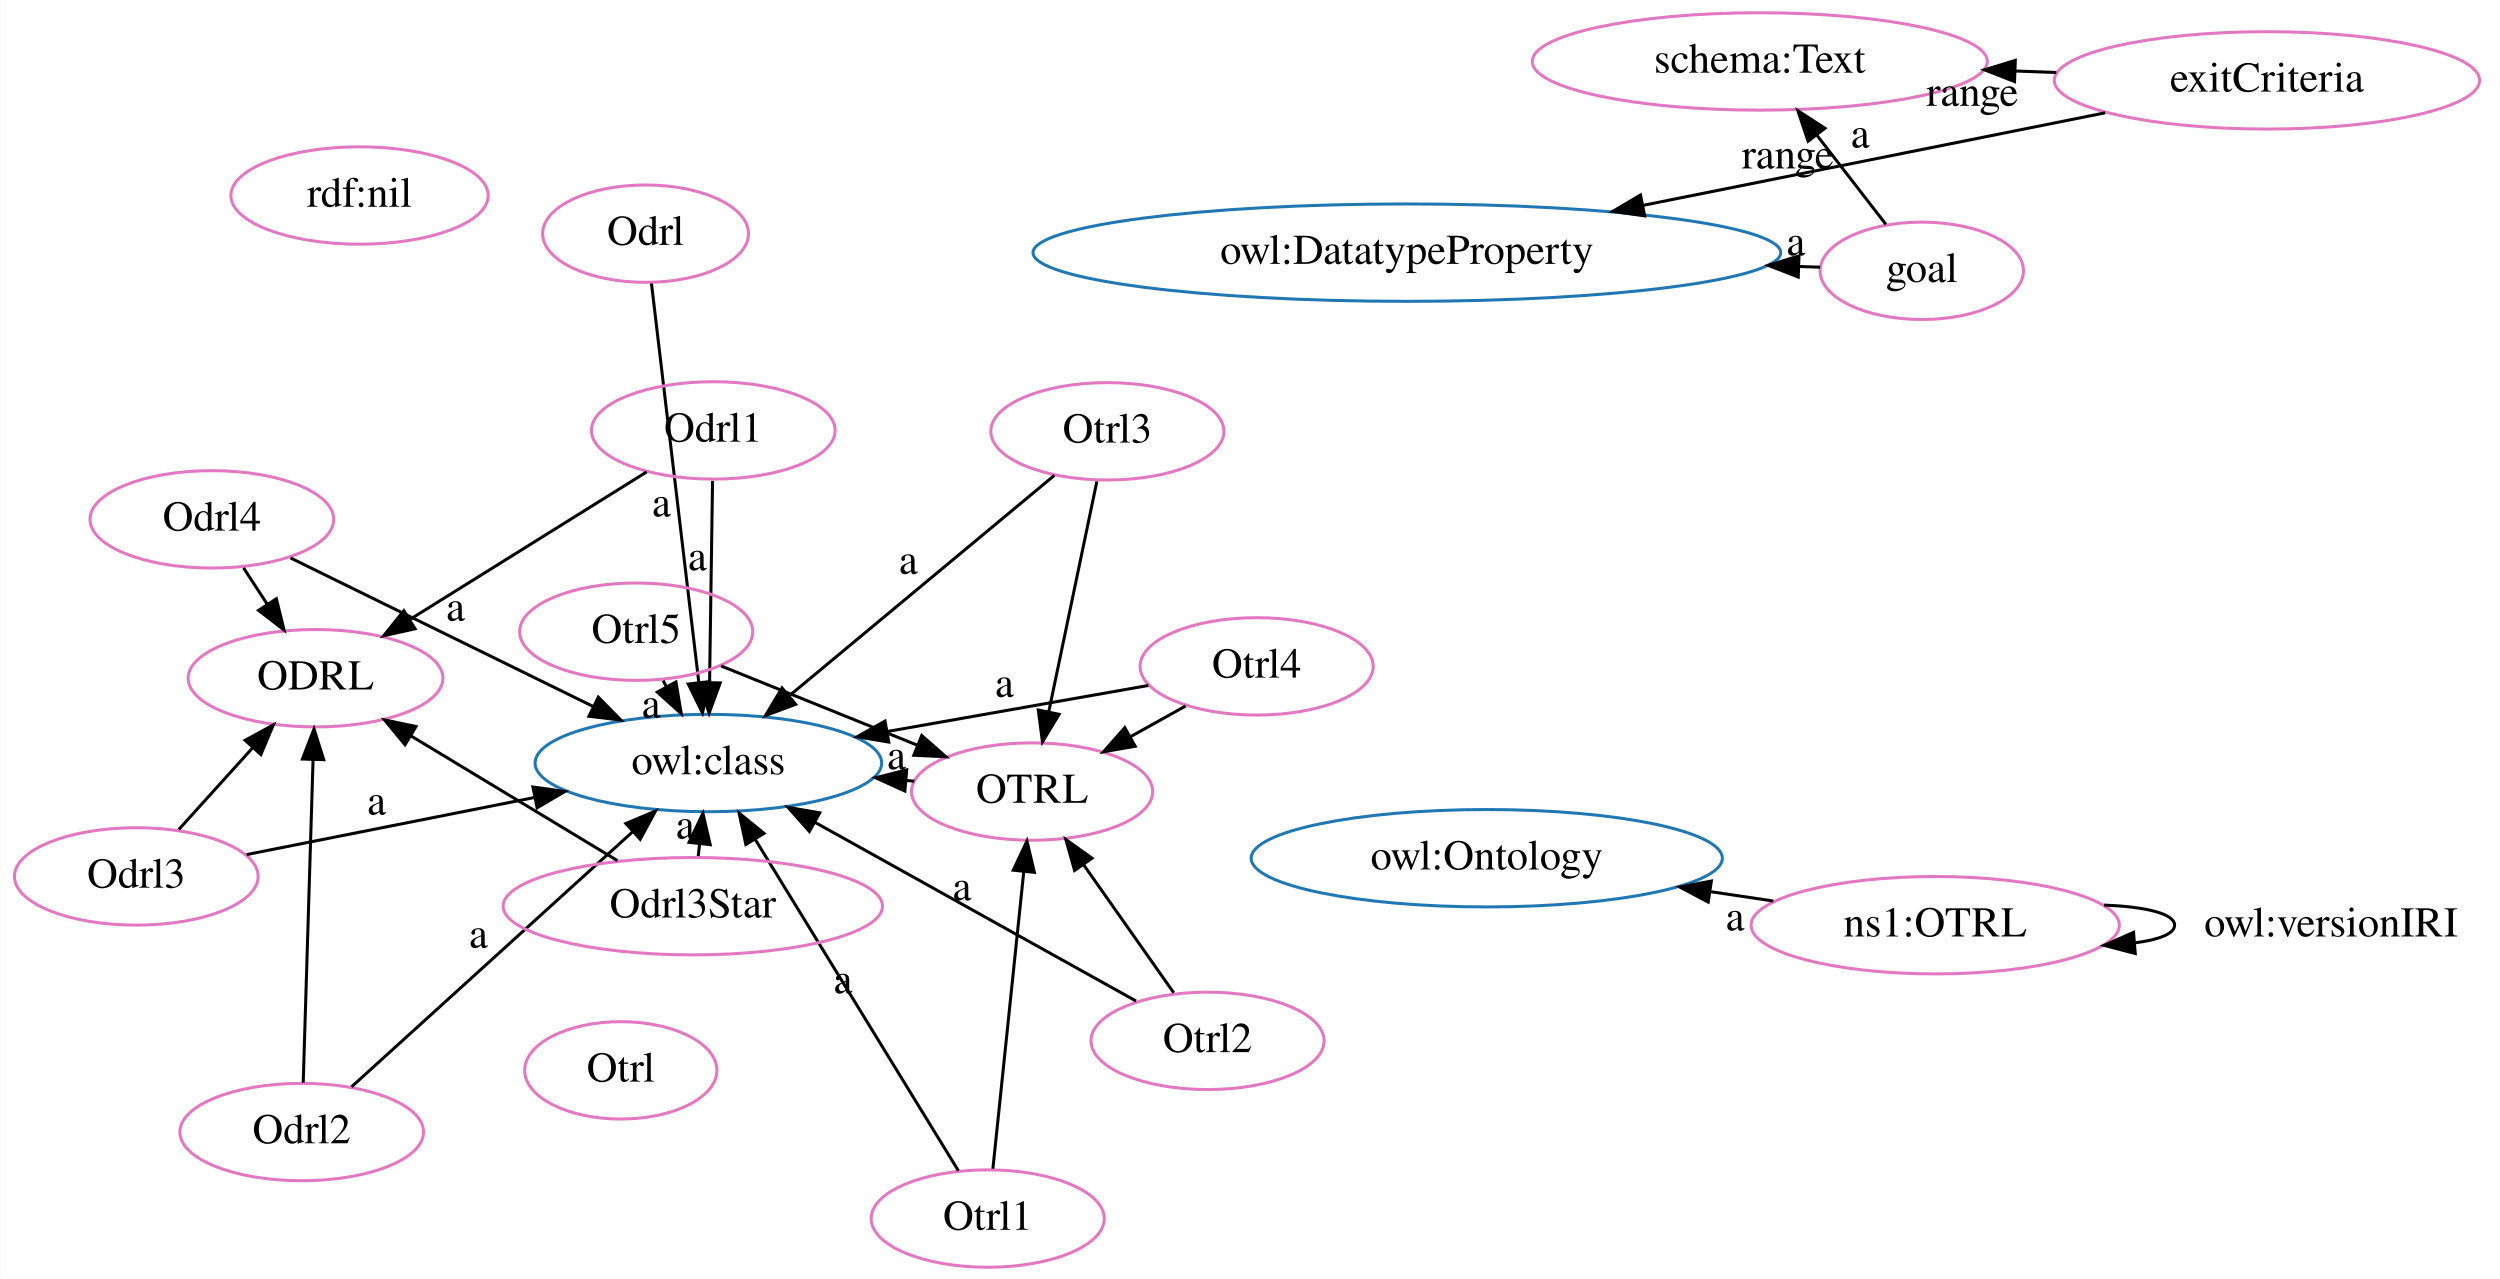
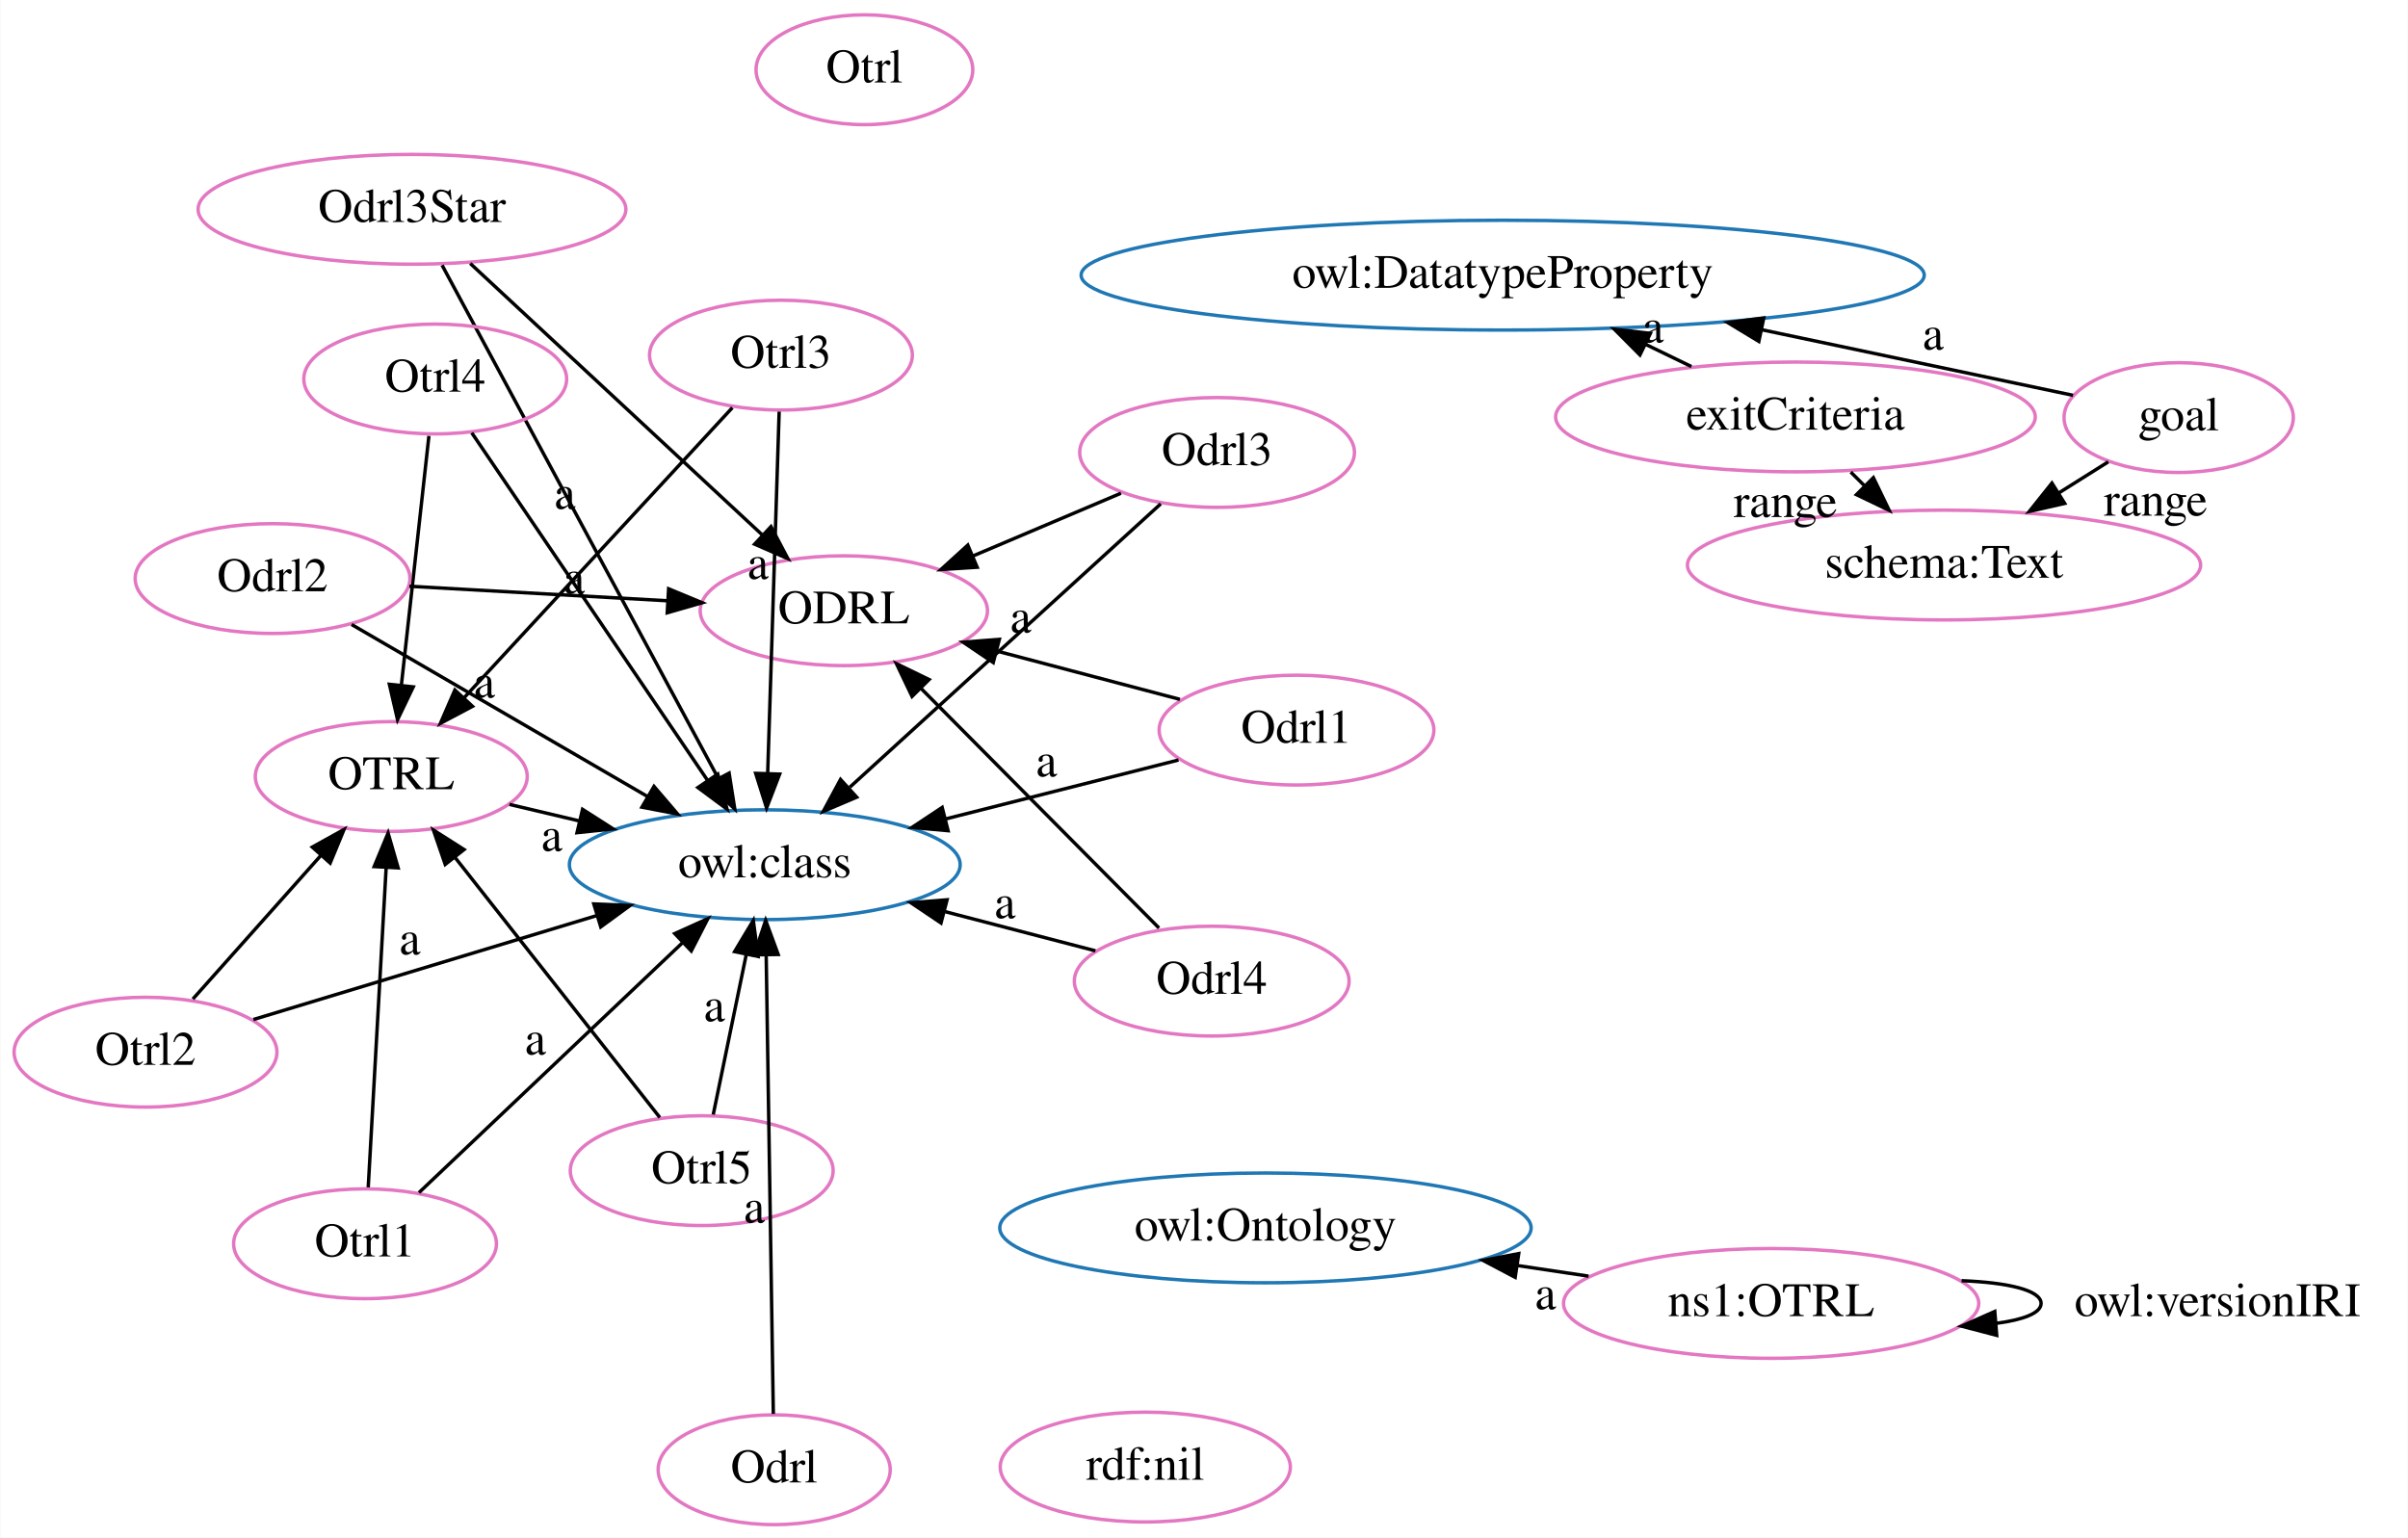
- <svg xmlns="http://www.w3.org/2000/svg" width="823pt" height="421pt" viewBox="0.00 0.00 822.76 421.00">
-   <g id="graph0" class="graph" transform="scale(1 1) rotate(0) translate(4 417)">
-     <polygon fill="white" stroke="transparent" points="-4,4 -4,-417 818.76,-417 818.76,4 -4,4" />
+ <svg xmlns="http://www.w3.org/2000/svg" width="703pt" height="449pt" viewBox="0.00 0.00 702.76 449.00">
+   <g id="graph0" class="graph" transform="scale(1 1) rotate(0) translate(4 445)">
+     <polygon fill="white" stroke="transparent" points="-4,4 -4,-445 698.76,-445 698.76,4 -4,4" />
    <g id="node1" class="node">
-       <ellipse fill="none" stroke="#e377c2" cx="99.76" cy="-193.73" rx="41.94" ry="16.03" />
-       <text text-anchor="middle" x="99.76" y="-190.03" font-family="Times,serif" font-size="14.00">ODRL</text>
+       <ellipse fill="none" stroke="#1f77b4" cx="219.15" cy="-192.52" rx="57.05" ry="16.03" />
+       <text text-anchor="middle" x="219.15" y="-188.82" font-family="Times,serif" font-size="14.00">owl:class</text>
    </g>
    <g id="node2" class="node">
-       <ellipse fill="none" stroke="#1f77b4" cx="485.32" cy="-134.47" rx="77.56" ry="16.03" />
-       <text text-anchor="middle" x="485.32" y="-130.77" font-family="Times,serif" font-size="14.00">owl:Ontology</text>
+       <ellipse fill="none" stroke="#1f77b4" cx="434.58" cy="-364.66" rx="123.07" ry="16.03" />
+       <text text-anchor="middle" x="434.58" y="-360.96" font-family="Times,serif" font-size="14.00">owl:DatatypeProperty</text>
    </g>
    <g id="node3" class="node">
-       <ellipse fill="none" stroke="#1f77b4" cx="459.02" cy="-333.83" rx="123.07" ry="16.03" />
-       <text text-anchor="middle" x="459.02" y="-330.13" font-family="Times,serif" font-size="14.00">owl:DatatypeProperty</text>
+       <ellipse fill="none" stroke="#1f77b4" cx="365.32" cy="-86.47" rx="77.56" ry="16.03" />
+       <text text-anchor="middle" x="365.32" y="-82.77" font-family="Times,serif" font-size="14.00">owl:Ontology</text>
    </g>
    <g id="node4" class="node">
-       <ellipse fill="none" stroke="#e377c2" cx="335.65" cy="-156.42" rx="39.7" ry="16.03" />
-       <text text-anchor="middle" x="335.65" y="-152.72" font-family="Times,serif" font-size="14.00">OTRL</text>
+       <ellipse fill="none" stroke="#e377c2" cx="110.11" cy="-218.27" rx="39.7" ry="16.03" />
+       <text text-anchor="middle" x="110.11" y="-214.57" font-family="Times,serif" font-size="14.00">OTRL</text>
+     </g>
+     <g id="edge24" class="edge">
+       <path fill="none" stroke="black" d="M144.61,-210.12C151.06,-208.6 157.96,-206.97 164.84,-205.34" />
+       <polygon fill="black" stroke="black" points="165.95,-208.68 174.88,-202.97 164.34,-201.87 165.95,-208.68" />
+       <text text-anchor="middle" x="156.98" y="-196.53" font-family="Times,serif" font-size="14.00">a</text>
    </g>
    <g id="node5" class="node">
-       <ellipse fill="none" stroke="#1f77b4" cx="229.08" cy="-165.81" rx="57.05" ry="16.03" />
-       <text text-anchor="middle" x="229.08" y="-162.11" font-family="Times,serif" font-size="14.00">owl:class</text>
+       <ellipse fill="none" stroke="#e377c2" cx="242.23" cy="-266.68" rx="41.94" ry="16.03" />
+       <text text-anchor="middle" x="242.23" y="-262.98" font-family="Times,serif" font-size="14.00">ODRL</text>
+     </g>
+     <g id="node6" class="node">
+       <ellipse fill="none" stroke="#e377c2" cx="223.87" cy="-341.31" rx="38.37" ry="16.03" />
+       <text text-anchor="middle" x="223.87" y="-337.61" font-family="Times,serif" font-size="14.00">Otrl3</text>
+     </g>
+     <g id="edge1" class="edge">
+       <path fill="none" stroke="black" d="M223.35,-324.81C222.54,-299.34 220.98,-250.17 220.01,-219.47" />
+       <polygon fill="black" stroke="black" points="223.49,-218.97 219.68,-209.08 216.5,-219.19 223.49,-218.97" />
+       <text text-anchor="middle" x="217.18" y="-275.94" font-family="Times,serif" font-size="14.00">a</text>
+     </g>
+     <g id="edge16" class="edge">
+       <path fill="none" stroke="black" d="M209.69,-325.97C190.02,-304.7 154.29,-266.06 131.41,-241.31" />
+       <polygon fill="black" stroke="black" points="133.82,-238.76 124.46,-233.8 128.68,-243.52 133.82,-238.76" />
+     </g>
+     <g id="node7" class="node">
+       <ellipse fill="none" stroke="#e377c2" cx="248.24" cy="-424.64" rx="31.64" ry="16.03" />
+       <text text-anchor="middle" x="248.24" y="-420.94" font-family="Times,serif" font-size="14.00">Otrl</text>
+     </g>
+     <g id="node8" class="node">
+       <ellipse fill="none" stroke="#e377c2" cx="512.95" cy="-64.42" rx="60.62" ry="16.03" />
+       <text text-anchor="middle" x="512.95" y="-60.72" font-family="Times,serif" font-size="14.00">ns1:OTRL</text>
+     </g>
+     <g id="edge17" class="edge">
+       <path fill="none" stroke="black" d="M459.65,-72.38C452.94,-73.38 445.98,-74.42 439.02,-75.46" />
+       <polygon fill="black" stroke="black" points="438.22,-72.04 428.85,-76.98 439.26,-78.96 438.22,-72.04" />
+       <text text-anchor="middle" x="447.08" y="-62.72" font-family="Times,serif" font-size="14.00">a</text>
+     </g>
+     <g id="edge14" class="edge">
+       <path fill="none" stroke="black" d="M568.55,-71.05C581.89,-70.53 591.76,-68.32 591.76,-64.42 591.76,-61.58 586.55,-59.64 578.58,-58.59" />
+       <polygon fill="black" stroke="black" points="578.8,-55.1 568.55,-57.78 578.24,-62.07 578.8,-55.1" />
+       <text text-anchor="middle" x="643.26" y="-60.72" font-family="Times,serif" font-size="14.00">owl:versionIRI</text>
+     </g>
+     <g id="node9" class="node">
+       <ellipse fill="none" stroke="#e377c2" cx="116.16" cy="-383.89" rx="62.45" ry="16.03" />
+       <text text-anchor="middle" x="116.16" y="-380.19" font-family="Times,serif" font-size="14.00">Odrl3Star</text>
+     </g>
+     <g id="edge18" class="edge">
+       <path fill="none" stroke="black" d="M124.94,-367.57C142.95,-334.1 184.19,-257.47 205.64,-217.62" />
+       <polygon fill="black" stroke="black" points="208.74,-219.26 210.39,-208.79 202.57,-215.94 208.74,-219.26" />
+       <text text-anchor="middle" x="160.79" y="-296.4" font-family="Times,serif" font-size="14.00">a</text>
+     </g>
+     <g id="edge2" class="edge">
+       <path fill="none" stroke="black" d="M133.16,-368.08C155.12,-347.67 193.45,-312.03 218.33,-288.9" />
+       <polygon fill="black" stroke="black" points="220.96,-291.24 225.9,-281.87 216.19,-286.11 220.96,-291.24" />
+     </g>
+     <g id="node10" class="node">
+       <ellipse fill="none" stroke="#e377c2" cx="122.94" cy="-334.34" rx="38.37" ry="16.03" />
+       <text text-anchor="middle" x="122.94" y="-330.64" font-family="Times,serif" font-size="14.00">Otrl4</text>
+     </g>
+     <g id="edge19" class="edge">
+       <path fill="none" stroke="black" d="M133.61,-318.62C150.28,-294.05 182.65,-246.33 202.44,-217.15" />
+       <polygon fill="black" stroke="black" points="205.43,-218.98 208.14,-208.74 199.63,-215.05 205.43,-218.98" />
+       <text text-anchor="middle" x="163.52" y="-271.69" font-family="Times,serif" font-size="14.00">a</text>
+     </g>
+     <g id="edge4" class="edge">
+       <path fill="none" stroke="black" d="M121.1,-317.71C119.01,-298.75 115.55,-267.48 113.07,-245.07" />
+       <polygon fill="black" stroke="black" points="116.52,-244.43 111.94,-234.87 109.56,-245.19 116.52,-244.43" />
+     </g>
+     <g id="node11" class="node">
+       <ellipse fill="none" stroke="#e377c2" cx="631.93" cy="-323.07" rx="33.47" ry="16.03" />
+       <text text-anchor="middle" x="631.93" y="-319.37" font-family="Times,serif" font-size="14.00">goal</text>
+     </g>
+     <g id="edge6" class="edge">
+       <path fill="none" stroke="black" d="M601.09,-329.57C576.83,-334.68 541.97,-342.03 510.41,-348.68" />
+       <polygon fill="black" stroke="black" points="509.36,-345.32 500.3,-350.81 510.8,-352.17 509.36,-345.32" />
+       <text text-anchor="middle" x="560.25" y="-342.92" font-family="Times,serif" font-size="14.00">a</text>
+     </g>
+     <g id="node12" class="node">
+       <ellipse fill="none" stroke="#e377c2" cx="563.43" cy="-280.02" rx="74.91" ry="16.03" />
+       <text text-anchor="middle" x="563.43" y="-276.32" font-family="Times,serif" font-size="14.00">schema:Text</text>
+     </g>
+     <g id="edge11" class="edge">
+       <path fill="none" stroke="black" d="M611.38,-310.15C606.84,-307.3 601.93,-304.21 597.03,-301.13" />
+       <polygon fill="black" stroke="black" points="598.65,-298.02 588.32,-295.66 594.93,-303.95 598.65,-298.02" />
+       <text text-anchor="middle" x="625.2" y="-294.44" font-family="Times,serif" font-size="14.00">range</text>
+     </g>
+     <g id="node13" class="node">
+       <ellipse fill="none" stroke="#e377c2" cx="38.36" cy="-137.78" rx="38.37" ry="16.03" />
+       <text text-anchor="middle" x="38.36" y="-134.08" font-family="Times,serif" font-size="14.00">Otrl2</text>
+     </g>
+     <g id="edge8" class="edge">
+       <path fill="none" stroke="black" d="M69.85,-147.31C97.54,-155.7 138.29,-168.03 170.22,-177.7" />
+       <polygon fill="black" stroke="black" points="169.24,-181.06 179.83,-180.61 171.27,-174.36 169.24,-181.06" />
+       <text text-anchor="middle" x="115.54" y="-166.31" font-family="Times,serif" font-size="14.00">a</text>
+     </g>
+     <g id="edge26" class="edge">
+       <path fill="none" stroke="black" d="M52.19,-153.3C62.81,-165.21 77.64,-181.85 89.63,-195.3" />
+       <polygon fill="black" stroke="black" points="87.05,-197.66 96.32,-202.8 92.27,-193 87.05,-197.66" />
+     </g>
+     <g id="node14" class="node">
+       <ellipse fill="none" stroke="#e377c2" cx="520.05" cy="-323.26" rx="70.01" ry="16.03" />
+       <text text-anchor="middle" x="520.05" y="-319.56" font-family="Times,serif" font-size="14.00">exitCriteria</text>
+     </g>
+     <g id="edge20" class="edge">
+       <path fill="none" stroke="black" d="M489.68,-337.97C485.35,-340.07 480.83,-342.26 476.33,-344.44" />
+       <polygon fill="black" stroke="black" points="474.65,-341.36 467.18,-348.87 477.7,-347.66 474.65,-341.36" />
+       <text text-anchor="middle" x="478.5" y="-345.01" font-family="Times,serif" font-size="14.00">a</text>
+     </g>
+     <g id="edge7" class="edge">
+       <path fill="none" stroke="black" d="M536.2,-307.16C537.46,-305.9 538.75,-304.62 540.04,-303.33" />
+       <polygon fill="black" stroke="black" points="542.8,-305.53 547.41,-295.99 537.86,-300.57 542.8,-305.53" />
+       <text text-anchor="middle" x="517.12" y="-294.04" font-family="Times,serif" font-size="14.00">range</text>
+     </g>
+     <g id="node15" class="node">
+       <ellipse fill="none" stroke="#e377c2" cx="200.74" cy="-103.19" rx="38.37" ry="16.03" />
+       <text text-anchor="middle" x="200.74" y="-99.49" font-family="Times,serif" font-size="14.00">Otrl5</text>
+     </g>
+     <g id="edge9" class="edge">
+       <path fill="none" stroke="black" d="M204.11,-119.57C206.81,-132.67 210.65,-151.27 213.77,-166.42" />
+       <polygon fill="black" stroke="black" points="210.35,-167.15 215.8,-176.24 217.2,-165.73 210.35,-167.15" />
+       <text text-anchor="middle" x="204.44" y="-146.79" font-family="Times,serif" font-size="14.00">a</text>
+     </g>
+     <g id="edge13" class="edge">
+       <path fill="none" stroke="black" d="M188.51,-118.71C173.17,-138.19 146.72,-171.78 128.82,-194.51" />
+       <polygon fill="black" stroke="black" points="125.86,-192.61 122.42,-202.63 131.36,-196.94 125.86,-192.61" />
+     </g>
+     <g id="node16" class="node">
+       <ellipse fill="none" stroke="#e377c2" cx="221.9" cy="-15.86" rx="33.88" ry="16.03" />
+       <text text-anchor="middle" x="221.9" y="-12.16" font-family="Times,serif" font-size="14.00">Odrl</text>
+     </g>
+     <g id="edge28" class="edge">
+       <path fill="none" stroke="black" d="M221.65,-32.16C221.17,-62.79 220.14,-129.18 219.56,-166.21" />
+       <polygon fill="black" stroke="black" points="216.06,-166.2 219.41,-176.25 223.06,-166.31 216.06,-166.2" />
+       <text text-anchor="middle" x="216.1" y="-87.98" font-family="Times,serif" font-size="14.00">a</text>
+     </g>
+     <g id="node17" class="node">
+       <ellipse fill="none" stroke="#e377c2" cx="349.63" cy="-158.53" rx="40.11" ry="16.03" />
+       <text text-anchor="middle" x="349.63" y="-154.83" font-family="Times,serif" font-size="14.00">Odrl4</text>
+     </g>
+     <g id="edge10" class="edge">
+       <path fill="none" stroke="black" d="M315.69,-167.37C302.32,-170.85 286.64,-174.94 271.86,-178.79" />
+       <polygon fill="black" stroke="black" points="270.6,-175.5 261.81,-181.41 272.37,-182.27 270.6,-175.5" />
+       <text text-anchor="middle" x="289.28" y="-176.88" font-family="Times,serif" font-size="14.00">a</text>
+     </g>
+     <g id="edge3" class="edge">
+       <path fill="none" stroke="black" d="M334.24,-174.03C316.06,-192.34 285.65,-222.96 264.8,-243.96" />
+       <polygon fill="black" stroke="black" points="262.15,-241.65 257.59,-251.21 267.12,-246.58 262.15,-241.65" />
+     </g>
+     <g id="node18" class="node">
+       <ellipse fill="none" stroke="#e377c2" cx="102.45" cy="-81.84" rx="38.37" ry="16.03" />
+       <text text-anchor="middle" x="102.45" y="-78.14" font-family="Times,serif" font-size="14.00">Otrl1</text>
    </g>
    <g id="edge22" class="edge">
-       <path fill="none" stroke="black" d="M296.87,-159.84C295.96,-159.92 295.04,-160 294.12,-160.08" />
-       <polygon fill="black" stroke="black" points="293.76,-156.6 284.1,-160.96 294.37,-163.57 293.76,-156.6" />
-       <text text-anchor="middle" x="291" y="-163.76" font-family="Times,serif" font-size="14.00">a</text>
-     </g>
-     <g id="node6" class="node">
-       <ellipse fill="none" stroke="#e377c2" cx="632.95" cy="-112.42" rx="60.62" ry="16.03" />
-       <text text-anchor="middle" x="632.95" y="-108.72" font-family="Times,serif" font-size="14.00">ns1:OTRL</text>
+       <path fill="none" stroke="black" d="M118.19,-96.77C137.98,-115.53 172.14,-147.93 195.18,-169.78" />
+       <polygon fill="black" stroke="black" points="192.87,-172.41 202.53,-176.76 197.69,-167.34 192.87,-172.41" />
+       <text text-anchor="middle" x="152.19" y="-137.08" font-family="Times,serif" font-size="14.00">a</text>
    </g>
    <g id="edge5" class="edge">
-       <path fill="none" stroke="black" d="M579.65,-120.38C572.94,-121.38 565.98,-122.42 559.02,-123.46" />
-       <polygon fill="black" stroke="black" points="558.22,-120.04 548.85,-124.98 559.26,-126.96 558.22,-120.04" />
-       <text text-anchor="middle" x="567.08" y="-110.72" font-family="Times,serif" font-size="14.00">a</text>
-     </g>
-     <g id="edge13" class="edge">
-       <path fill="none" stroke="black" d="M688.55,-119.05C701.89,-118.53 711.76,-116.32 711.76,-112.42 711.76,-109.58 706.55,-107.64 698.58,-106.59" />
-       <polygon fill="black" stroke="black" points="698.8,-103.1 688.55,-105.78 698.24,-110.07 698.8,-103.1" />
-       <text text-anchor="middle" x="763.26" y="-108.72" font-family="Times,serif" font-size="14.00">owl:versionIRI</text>
-     </g>
-     <g id="node7" class="node">
-       <ellipse fill="none" stroke="#e377c2" cx="208.4" cy="-340.08" rx="33.88" ry="16.03" />
-       <text text-anchor="middle" x="208.4" y="-336.38" font-family="Times,serif" font-size="14.00">Odrl</text>
-     </g>
-     <g id="edge2" class="edge">
-       <path fill="none" stroke="black" d="M210.34,-323.68C213.92,-293.59 221.55,-229.25 225.89,-192.68" />
-       <polygon fill="black" stroke="black" points="229.42,-192.63 227.13,-182.29 222.47,-191.81 229.42,-192.63" />
-       <text text-anchor="middle" x="213.62" y="-246.98" font-family="Times,serif" font-size="14.00">a</text>
-     </g>
-     <g id="node8" class="node">
-       <ellipse fill="none" stroke="#e377c2" cx="230.69" cy="-275.31" rx="40.11" ry="16.03" />
-       <text text-anchor="middle" x="230.69" y="-271.61" font-family="Times,serif" font-size="14.00">Odrl1</text>
-     </g>
-     <g id="edge4" class="edge">
-       <path fill="none" stroke="black" d="M208.78,-261.66C187.47,-248.38 154.91,-228.09 130.92,-213.14" />
-       <polygon fill="black" stroke="black" points="132.52,-210.02 122.18,-207.7 128.82,-215.96 132.52,-210.02" />
-     </g>
-     <g id="edge1" class="edge">
-       <path fill="none" stroke="black" d="M230.45,-258.68C230.19,-241.05 229.78,-212.96 229.47,-192.28" />
-       <polygon fill="black" stroke="black" points="232.97,-192.19 229.32,-182.24 225.97,-192.29 232.97,-192.19" />
-       <text text-anchor="middle" x="225.46" y="-229.28" font-family="Times,serif" font-size="14.00">a</text>
-     </g>
-     <g id="node9" class="node">
-       <ellipse fill="none" stroke="#e377c2" cx="742.16" cy="-390.54" rx="70.01" ry="16.03" />
-       <text text-anchor="middle" x="742.16" y="-386.84" font-family="Times,serif" font-size="14.00">exitCriteria</text>
-     </g>
-     <g id="edge3" class="edge">
-       <path fill="none" stroke="black" d="M688.9,-379.87C645.97,-371.27 584.99,-359.06 536.62,-349.37" />
-       <polygon fill="black" stroke="black" points="537.3,-345.94 526.81,-347.41 535.93,-352.81 537.3,-345.94" />
-       <text text-anchor="middle" x="608.26" y="-368.42" font-family="Times,serif" font-size="14.00">a</text>
-     </g>
-     <g id="node15" class="node">
-       <ellipse fill="none" stroke="#e377c2" cx="575.2" cy="-396.77" rx="74.91" ry="16.03" />
-       <text text-anchor="middle" x="575.2" y="-393.07" font-family="Times,serif" font-size="14.00">schema:Text</text>
-     </g>
-     <g id="edge8" class="edge">
-       <path fill="none" stroke="black" d="M672.8,-393.13C668.42,-393.29 663.98,-393.45 659.54,-393.62" />
-       <polygon fill="black" stroke="black" points="659.06,-390.14 649.19,-394.01 659.32,-397.13 659.06,-390.14" />
-       <text text-anchor="middle" x="645.17" y="-382.17" font-family="Times,serif" font-size="14.00">range</text>
-     </g>
-     <g id="node10" class="node">
-       <ellipse fill="none" stroke="#e377c2" cx="65.62" cy="-246.03" rx="40.11" ry="16.03" />
-       <text text-anchor="middle" x="65.62" y="-242.33" font-family="Times,serif" font-size="14.00">Odrl4</text>
-     </g>
-     <g id="edge19" class="edge">
-       <path fill="none" stroke="black" d="M76.05,-230.05C78.5,-226.3 81.16,-222.22 83.79,-218.19" />
-       <polygon fill="black" stroke="black" points="86.86,-219.89 89.39,-209.6 81,-216.07 86.86,-219.89" />
-     </g>
-     <g id="edge16" class="edge">
-       <path fill="none" stroke="black" d="M91.52,-233.32C118.36,-220.15 160.59,-199.42 191.18,-184.41" />
-       <polygon fill="black" stroke="black" points="192.84,-187.5 200.27,-179.95 189.76,-181.21 192.84,-187.5" />
-       <text text-anchor="middle" x="145.85" y="-212.66" font-family="Times,serif" font-size="14.00">a</text>
-     </g>
-     <g id="node11" class="node">
-       <ellipse fill="none" stroke="#e377c2" cx="114.24" cy="-352.64" rx="42.35" ry="16.03" />
-       <text text-anchor="middle" x="114.24" y="-348.94" font-family="Times,serif" font-size="14.00">rdf:nil</text>
-     </g>
-     <g id="node12" class="node">
-       <ellipse fill="none" stroke="#e377c2" cx="321.04" cy="-15.85" rx="38.37" ry="16.03" />
-       <text text-anchor="middle" x="321.04" y="-12.15" font-family="Times,serif" font-size="14.00">Otrl1</text>
+       <path fill="none" stroke="black" d="M103.38,-98.3C104.67,-121.45 107.06,-163.89 108.61,-191.59" />
+       <polygon fill="black" stroke="black" points="105.12,-191.97 109.18,-201.76 112.11,-191.58 105.12,-191.97" />
+     </g>
+     <g id="node19" class="node">
+       <ellipse fill="none" stroke="#e377c2" cx="75.45" cy="-276.07" rx="40.11" ry="16.03" />
+       <text text-anchor="middle" x="75.45" y="-272.37" font-family="Times,serif" font-size="14.00">Odrl2</text>
+     </g>
+     <g id="edge23" class="edge">
+       <path fill="none" stroke="black" d="M98.53,-262.65C121.91,-249.05 158.34,-227.87 185.05,-212.35" />
+       <polygon fill="black" stroke="black" points="186.81,-215.37 193.7,-207.32 183.29,-209.32 186.81,-215.37" />
+       <text text-anchor="middle" x="137.29" y="-241.3" font-family="Times,serif" font-size="14.00">a</text>
    </g>
    <g id="edge12" class="edge">
-       <path fill="none" stroke="black" d="M322.74,-32.25C325.24,-56.27 329.91,-101.26 332.9,-129.99" />
-       <polygon fill="black" stroke="black" points="329.44,-130.54 333.95,-140.12 336.4,-129.81 329.44,-130.54" />
-     </g>
-     <g id="edge18" class="edge">
-       <path fill="none" stroke="black" d="M311.37,-31.61C295.42,-57.62 263.47,-109.73 244.41,-140.81" />
-       <polygon fill="black" stroke="black" points="241.42,-139 239.18,-149.35 247.39,-142.66 241.42,-139" />
-       <text text-anchor="middle" x="273.39" y="-90.01" font-family="Times,serif" font-size="14.00">a</text>
-     </g>
-     <g id="node13" class="node">
-       <ellipse fill="none" stroke="#e377c2" cx="409.57" cy="-197.63" rx="38.37" ry="16.03" />
-       <text text-anchor="middle" x="409.57" y="-193.93" font-family="Times,serif" font-size="14.00">Otrl4</text>
-     </g>
-     <g id="edge28" class="edge">
-       <path fill="none" stroke="black" d="M386.18,-184.59C380.38,-181.36 374.07,-177.84 367.93,-174.42" />
-       <polygon fill="black" stroke="black" points="369.58,-171.33 359.14,-169.51 366.17,-177.44 369.58,-171.33" />
-     </g>
-     <g id="edge7" class="edge">
-       <path fill="none" stroke="black" d="M373.91,-191.35C349.48,-187.04 316.5,-181.22 288.19,-176.23" />
-       <polygon fill="black" stroke="black" points="288.45,-172.72 277.99,-174.44 287.23,-179.62 288.45,-172.72" />
-       <text text-anchor="middle" x="326.55" y="-187.59" font-family="Times,serif" font-size="14.00">a</text>
-     </g>
-     <g id="node14" class="node">
-       <ellipse fill="none" stroke="#e377c2" cx="628.54" cy="-327.85" rx="33.47" ry="16.03" />
-       <text text-anchor="middle" x="628.54" y="-324.15" font-family="Times,serif" font-size="14.00">goal</text>
-     </g>
-     <g id="edge20" class="edge">
-       <path fill="none" stroke="black" d="M595.05,-329.03C592.81,-329.11 590.5,-329.19 588.12,-329.28" />
-       <polygon fill="black" stroke="black" points="587.86,-325.79 577.99,-329.64 588.11,-332.78 587.86,-325.79" />
-       <text text-anchor="middle" x="587.08" y="-332.96" font-family="Times,serif" font-size="14.00">a</text>
-     </g>
-     <g id="edge9" class="edge">
-       <path fill="none" stroke="black" d="M616.7,-343.15C610.06,-351.73 601.61,-362.65 594.07,-372.39" />
-       <polygon fill="black" stroke="black" points="591.1,-370.5 587.75,-380.55 596.64,-374.79 591.1,-370.5" />
-       <text text-anchor="middle" x="584.39" y="-361.57" font-family="Times,serif" font-size="14.00">range</text>
-     </g>
-     <g id="node16" class="node">
-       <ellipse fill="none" stroke="#e377c2" cx="205.32" cy="-209.05" rx="38.37" ry="16.03" />
-       <text text-anchor="middle" x="205.32" y="-205.35" font-family="Times,serif" font-size="14.00">Otrl5</text>
-     </g>
-     <g id="edge14" class="edge">
-       <path fill="none" stroke="black" d="M233.28,-197.76C252.13,-190.15 277.24,-180.01 297.86,-171.68" />
-       <polygon fill="black" stroke="black" points="299.32,-174.86 307.28,-167.87 296.7,-168.37 299.32,-174.86" />
-     </g>
-     <g id="edge23" class="edge">
-       <path fill="none" stroke="black" d="M214.17,-192.95C214.54,-192.29 214.91,-191.61 215.28,-190.93" />
-       <polygon fill="black" stroke="black" points="218.4,-192.52 220.15,-182.07 212.27,-189.15 218.4,-192.52" />
-       <text text-anchor="middle" x="210.23" y="-180.74" font-family="Times,serif" font-size="14.00">a</text>
-     </g>
-     <g id="node17" class="node">
-       <ellipse fill="none" stroke="#e377c2" cx="40.75" cy="-128.48" rx="40.11" ry="16.03" />
-       <text text-anchor="middle" x="40.75" y="-124.78" font-family="Times,serif" font-size="14.00">Odrl3</text>
-     </g>
-     <g id="edge17" class="edge">
-       <path fill="none" stroke="black" d="M54.74,-143.94C62.01,-151.99 71.05,-161.98 79.11,-170.89" />
-       <polygon fill="black" stroke="black" points="76.57,-173.3 85.87,-178.37 81.76,-168.61 76.57,-173.3" />
-     </g>
-     <g id="edge24" class="edge">
-       <path fill="none" stroke="black" d="M77.07,-135.68C103.86,-140.99 140.85,-148.32 171.64,-154.43" />
-       <polygon fill="black" stroke="black" points="171.33,-157.93 181.82,-156.44 172.69,-151.07 171.33,-157.93" />
-       <text text-anchor="middle" x="119.85" y="-148.85" font-family="Times,serif" font-size="14.00">a</text>
-     </g>
-     <g id="node18" class="node">
-       <ellipse fill="none" stroke="#e377c2" cx="95.2" cy="-44.33" rx="40.11" ry="16.03" />
-       <text text-anchor="middle" x="95.2" y="-40.63" font-family="Times,serif" font-size="14.00">Odrl2</text>
-     </g>
-     <g id="edge26" class="edge">
-       <path fill="none" stroke="black" d="M95.7,-60.61C96.48,-86.18 98,-136.03 98.94,-166.94" />
-       <polygon fill="black" stroke="black" points="95.44,-167.13 99.25,-177.02 102.44,-166.92 95.44,-167.13" />
+       <path fill="none" stroke="black" d="M115.39,-273.82C137.99,-272.55 166.5,-270.94 190.76,-269.58" />
+       <polygon fill="black" stroke="black" points="191.08,-273.07 200.87,-269.01 190.68,-266.08 191.08,-273.07" />
+     </g>
+     <g id="node20" class="node">
+       <ellipse fill="none" stroke="#e377c2" cx="330.24" cy="-16.64" rx="42.35" ry="16.03" />
+       <text text-anchor="middle" x="330.24" y="-12.94" font-family="Times,serif" font-size="14.00">rdf:nil</text>
+     </g>
+     <g id="node21" class="node">
+       <ellipse fill="none" stroke="#e377c2" cx="374.39" cy="-231.82" rx="40.11" ry="16.03" />
+       <text text-anchor="middle" x="374.39" y="-228.12" font-family="Times,serif" font-size="14.00">Odrl1</text>
    </g>
    <g id="edge25" class="edge">
-       <path fill="none" stroke="black" d="M111.62,-59.23C134.75,-80.22 177.13,-118.67 204.16,-143.2" />
-       <polygon fill="black" stroke="black" points="201.92,-145.9 211.68,-150.03 206.63,-140.71 201.92,-145.9" />
-       <text text-anchor="middle" x="153.39" y="-105.01" font-family="Times,serif" font-size="14.00">a</text>
-     </g>
-     <g id="node19" class="node">
-       <ellipse fill="none" stroke="#e377c2" cx="200.24" cy="-64.64" rx="31.64" ry="16.03" />
-       <text text-anchor="middle" x="200.24" y="-60.94" font-family="Times,serif" font-size="14.00">Otrl</text>
-     </g>
-     <g id="node20" class="node">
-       <ellipse fill="none" stroke="#e377c2" cx="393.4" cy="-74.35" rx="38.37" ry="16.03" />
-       <text text-anchor="middle" x="393.4" y="-70.65" font-family="Times,serif" font-size="14.00">Otrl2</text>
-     </g>
-     <g id="edge6" class="edge">
-       <path fill="none" stroke="black" d="M382.27,-90.18C373.88,-102.1 362.23,-118.65 352.67,-132.23" />
-       <polygon fill="black" stroke="black" points="349.64,-130.45 346.75,-140.64 355.37,-134.48 349.64,-130.45" />
-     </g>
-     <g id="edge10" class="edge">
-       <path fill="none" stroke="black" d="M369.86,-87.46C342.24,-102.83 296.17,-128.47 264.29,-146.22" />
-       <polygon fill="black" stroke="black" points="262.33,-143.3 255.3,-151.22 265.74,-149.42 262.33,-143.3" />
-       <text text-anchor="middle" x="312.58" y="-120.64" font-family="Times,serif" font-size="14.00">a</text>
-     </g>
-     <g id="node21" class="node">
-       <ellipse fill="none" stroke="#e377c2" cx="223.95" cy="-118.68" rx="62.45" ry="16.03" />
-       <text text-anchor="middle" x="223.95" y="-114.98" font-family="Times,serif" font-size="14.00">Odrl3Star</text>
+       <path fill="none" stroke="black" d="M339.94,-223.09C319.94,-218.03 294.34,-211.55 271.86,-205.86" />
+       <polygon fill="black" stroke="black" points="272.66,-202.45 262.11,-203.39 270.94,-209.24 272.66,-202.45" />
+       <text text-anchor="middle" x="301.4" y="-218.28" font-family="Times,serif" font-size="14.00">a</text>
+     </g>
+     <g id="edge21" class="edge">
+       <path fill="none" stroke="black" d="M340.36,-240.79C324.12,-245.08 304.47,-250.26 287.04,-254.86" />
+       <polygon fill="black" stroke="black" points="285.85,-251.55 277.07,-257.49 287.63,-258.32 285.85,-251.55" />
+     </g>
+     <g id="node22" class="node">
+       <ellipse fill="none" stroke="#e377c2" cx="351.2" cy="-312.89" rx="40.11" ry="16.03" />
+       <text text-anchor="middle" x="351.2" y="-309.19" font-family="Times,serif" font-size="14.00">Odrl3</text>
    </g>
    <g id="edge15" class="edge">
-       <path fill="none" stroke="black" d="M199.12,-133.69C179.54,-145.51 152.13,-162.08 131.06,-174.81" />
-       <polygon fill="black" stroke="black" points="129.21,-171.84 122.46,-180.01 132.83,-177.83 129.21,-171.84" />
-     </g>
-     <g id="edge11" class="edge">
-       <path fill="none" stroke="black" d="M225.75,-135.17C225.89,-136.45 226.03,-137.76 226.17,-139.09" />
-       <polygon fill="black" stroke="black" points="222.72,-139.7 227.28,-149.26 229.68,-138.94 222.72,-139.7" />
-       <text text-anchor="middle" x="221.46" y="-140.93" font-family="Times,serif" font-size="14.00">a</text>
-     </g>
-     <g id="node22" class="node">
-       <ellipse fill="none" stroke="#e377c2" cx="360.42" cy="-275.01" rx="38.37" ry="16.03" />
-       <text text-anchor="middle" x="360.42" y="-271.31" font-family="Times,serif" font-size="14.00">Otrl3</text>
-     </g>
-     <g id="edge21" class="edge">
-       <path fill="none" stroke="black" d="M356.97,-258.52C352.87,-238.87 345.96,-205.8 341.12,-182.63" />
-       <polygon fill="black" stroke="black" points="344.53,-181.84 339.06,-172.77 337.68,-183.27 344.53,-181.84" />
+       <path fill="none" stroke="black" d="M334.75,-297.89C311.94,-277.1 270.54,-239.36 243.97,-215.14" />
+       <polygon fill="black" stroke="black" points="245.98,-212.24 236.24,-208.09 241.27,-217.41 245.98,-212.24" />
+       <text text-anchor="middle" x="293.86" y="-260.31" font-family="Times,serif" font-size="14.00">a</text>
    </g>
    <g id="edge27" class="edge">
-       <path fill="none" stroke="black" d="M342.98,-260.51C320.69,-241.98 281.88,-209.71 255.84,-188.06" />
-       <polygon fill="black" stroke="black" points="257.8,-185.14 247.87,-181.43 253.32,-190.52 257.8,-185.14" />
-       <text text-anchor="middle" x="294.91" y="-228.09" font-family="Times,serif" font-size="14.00">a</text>
+       <path fill="none" stroke="black" d="M323.14,-300.99C310.02,-295.43 294.21,-288.72 280.06,-282.72" />
+       <polygon fill="black" stroke="black" points="281.15,-279.38 270.58,-278.7 278.42,-285.83 281.15,-279.38" />
    </g>
  </g>
</svg>
